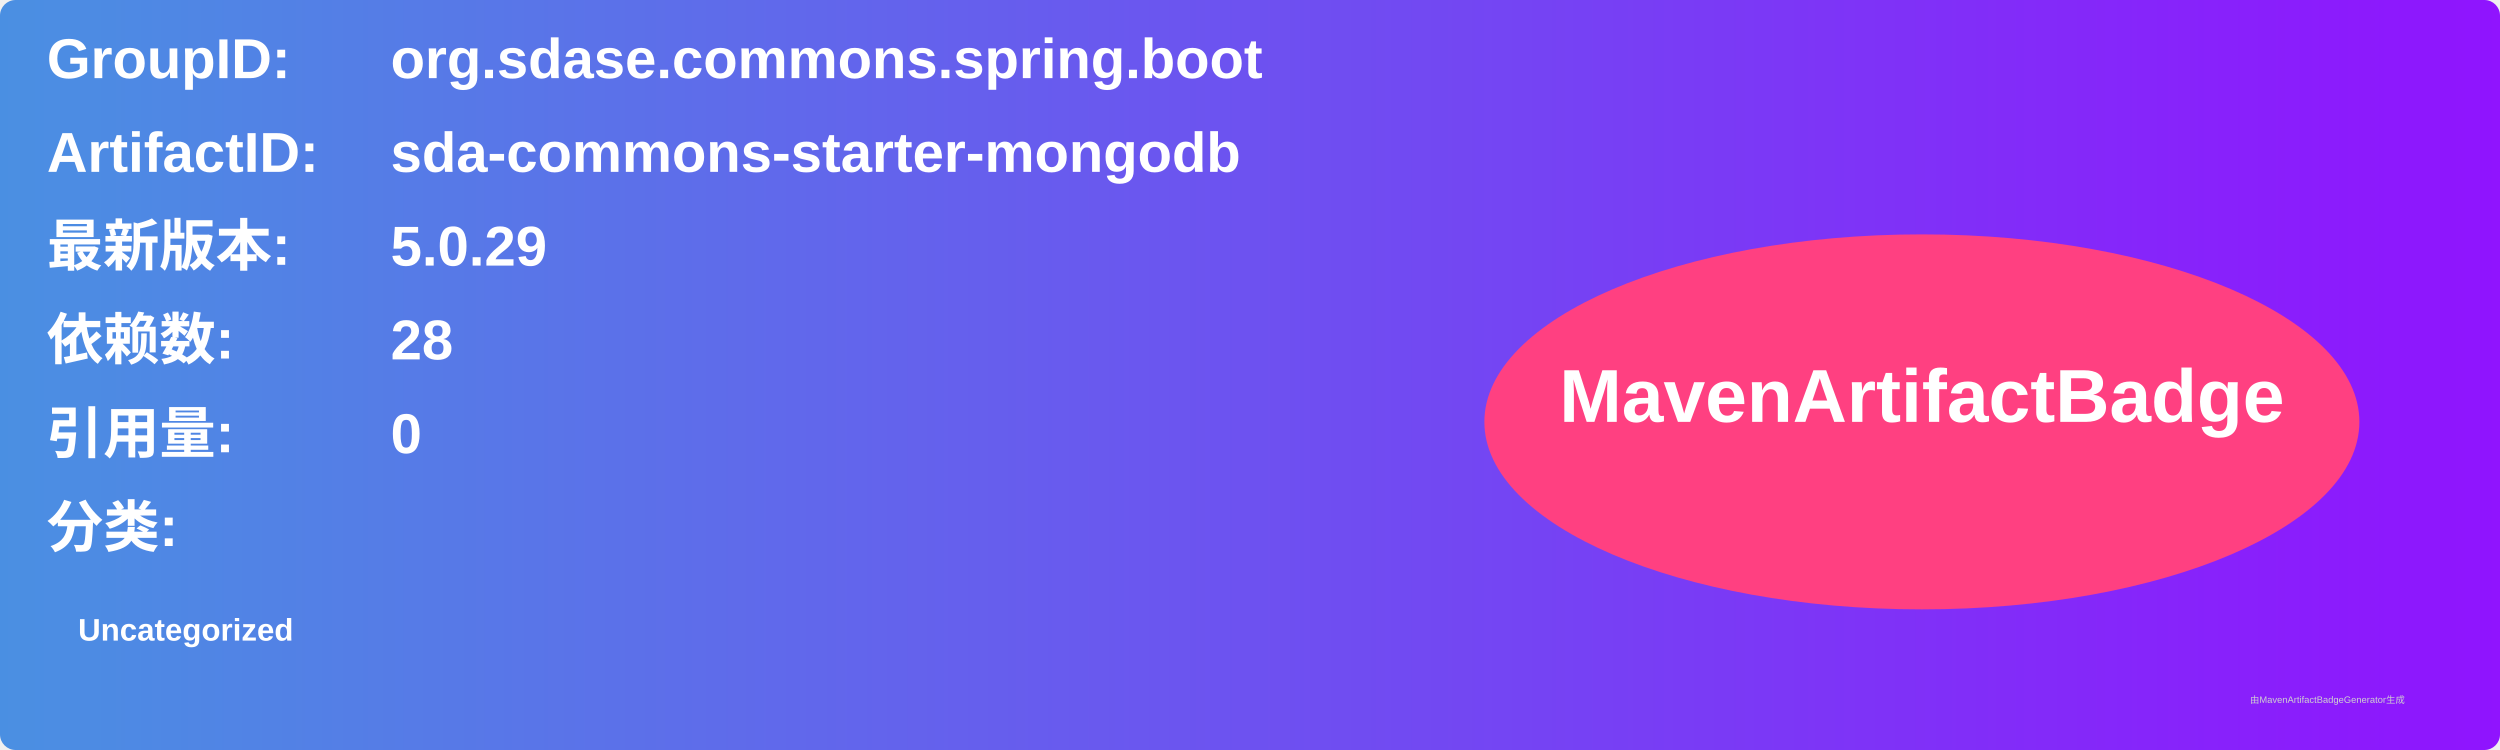
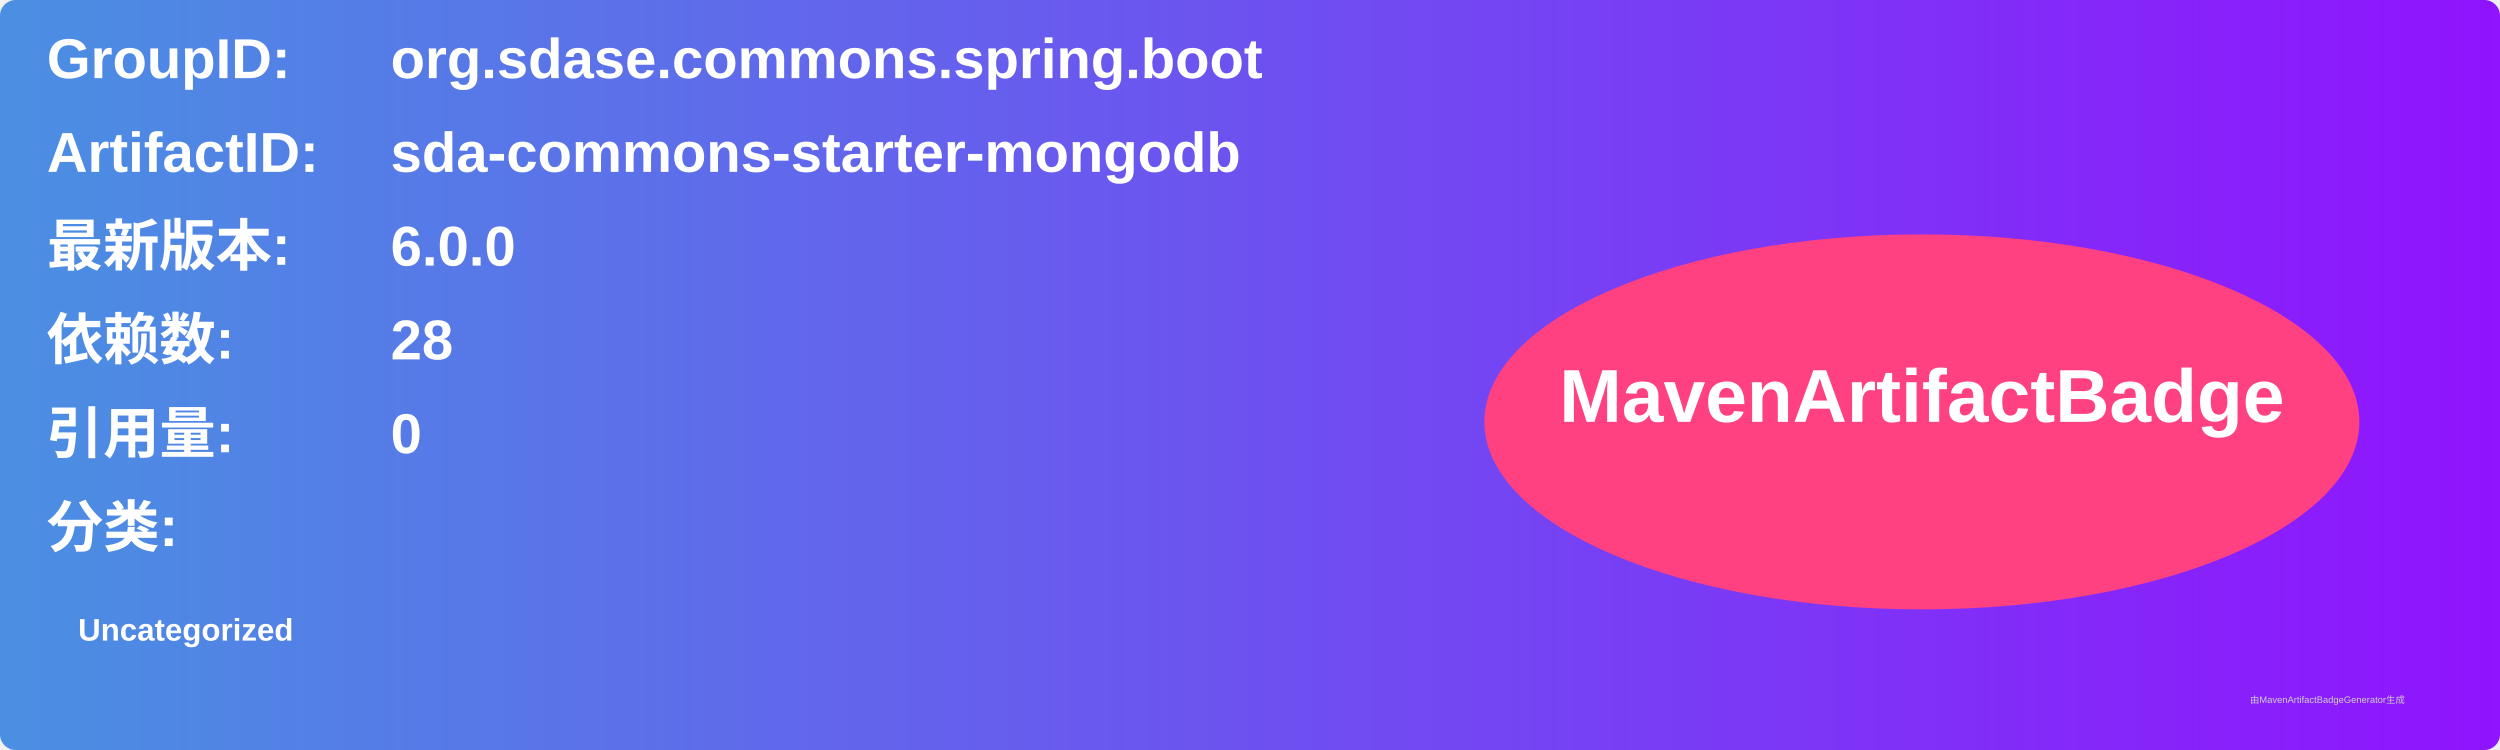
<svg xmlns="http://www.w3.org/2000/svg" width="800" height="240" viewBox="0 0 800 240">
  <linearGradient id="grad" x1="0%" y1="0%" x2="100%" y2="0%">
    <stop offset="0%" stop-color="#4a90e2" />
    <stop offset="100%" stop-color="#9013fe" />
  </linearGradient>
  <rect width="100%" height="100%" rx="5" ry="5" fill="url(#grad)" />
  <g transform="translate(15, 15)">
    <text x="0" y="10" font-family="Arial" font-size="18" fill="white" font-weight="bold" width="260">GroupID:</text>
    <text x="110" y="10" font-family="Arial" font-size="18" fill="white" font-weight="bold" width="460">org.sdase.commons.spring.boot</text>
    <text x="0" y="40" font-family="Arial" font-size="18" fill="white" font-weight="bold" width="260">ArtifactID:</text>
    <text x="110" y="40" font-family="Arial" font-size="18" fill="white" font-weight="bold" width="460">sda-commons-starter-mongodb</text>
    <text x="0" y="70" font-family="Arial" font-size="18" fill="white" font-weight="bold">最新版本:</text>
    <text x="110" y="70" font-family="Arial" font-size="18" fill="white" font-weight="bold">
-       <tspan font-weight="bold">5.0.29</tspan>
+       <tspan font-weight="bold">6.0.0</tspan>
    </text>
    <text x="0" y="100" font-family="Arial" font-size="18" fill="white" font-weight="bold">依赖数: </text>
    <text x="110" y="100" font-family="Arial" font-size="18" fill="white">
      <tspan font-weight="bold">28</tspan>
    </text>
    <text x="0" y="130" font-family="Arial" font-size="18" fill="white" font-weight="bold">引用量: </text>
    <text x="110" y="130" font-family="Arial" font-size="18" fill="white">
      <tspan font-weight="bold">0</tspan>
    </text>
    <text x="0" y="160" font-family="Arial" font-size="18" fill="white" font-weight="bold">分类:</text>
    <text x="10" y="190" font-family="Arial" font-size="10" fill="white">
      <tspan font-weight="bold">Uncategorized</tspan>
    </text>
    <ellipse cx="600" cy="120" rx="140" ry="60" fill="#ff4081" />
    <text x="600" y="120" text-anchor="middle" font-family="Arial" font-size="24" fill="white" font-weight="bold">MavenArtifactBadge</text>
  </g>
  <text x="720" y="225" font-family="Arial" font-size="3" fill="#d0d0d0">由MavenArtifactBadgeGenerator生成</text>
</svg>
